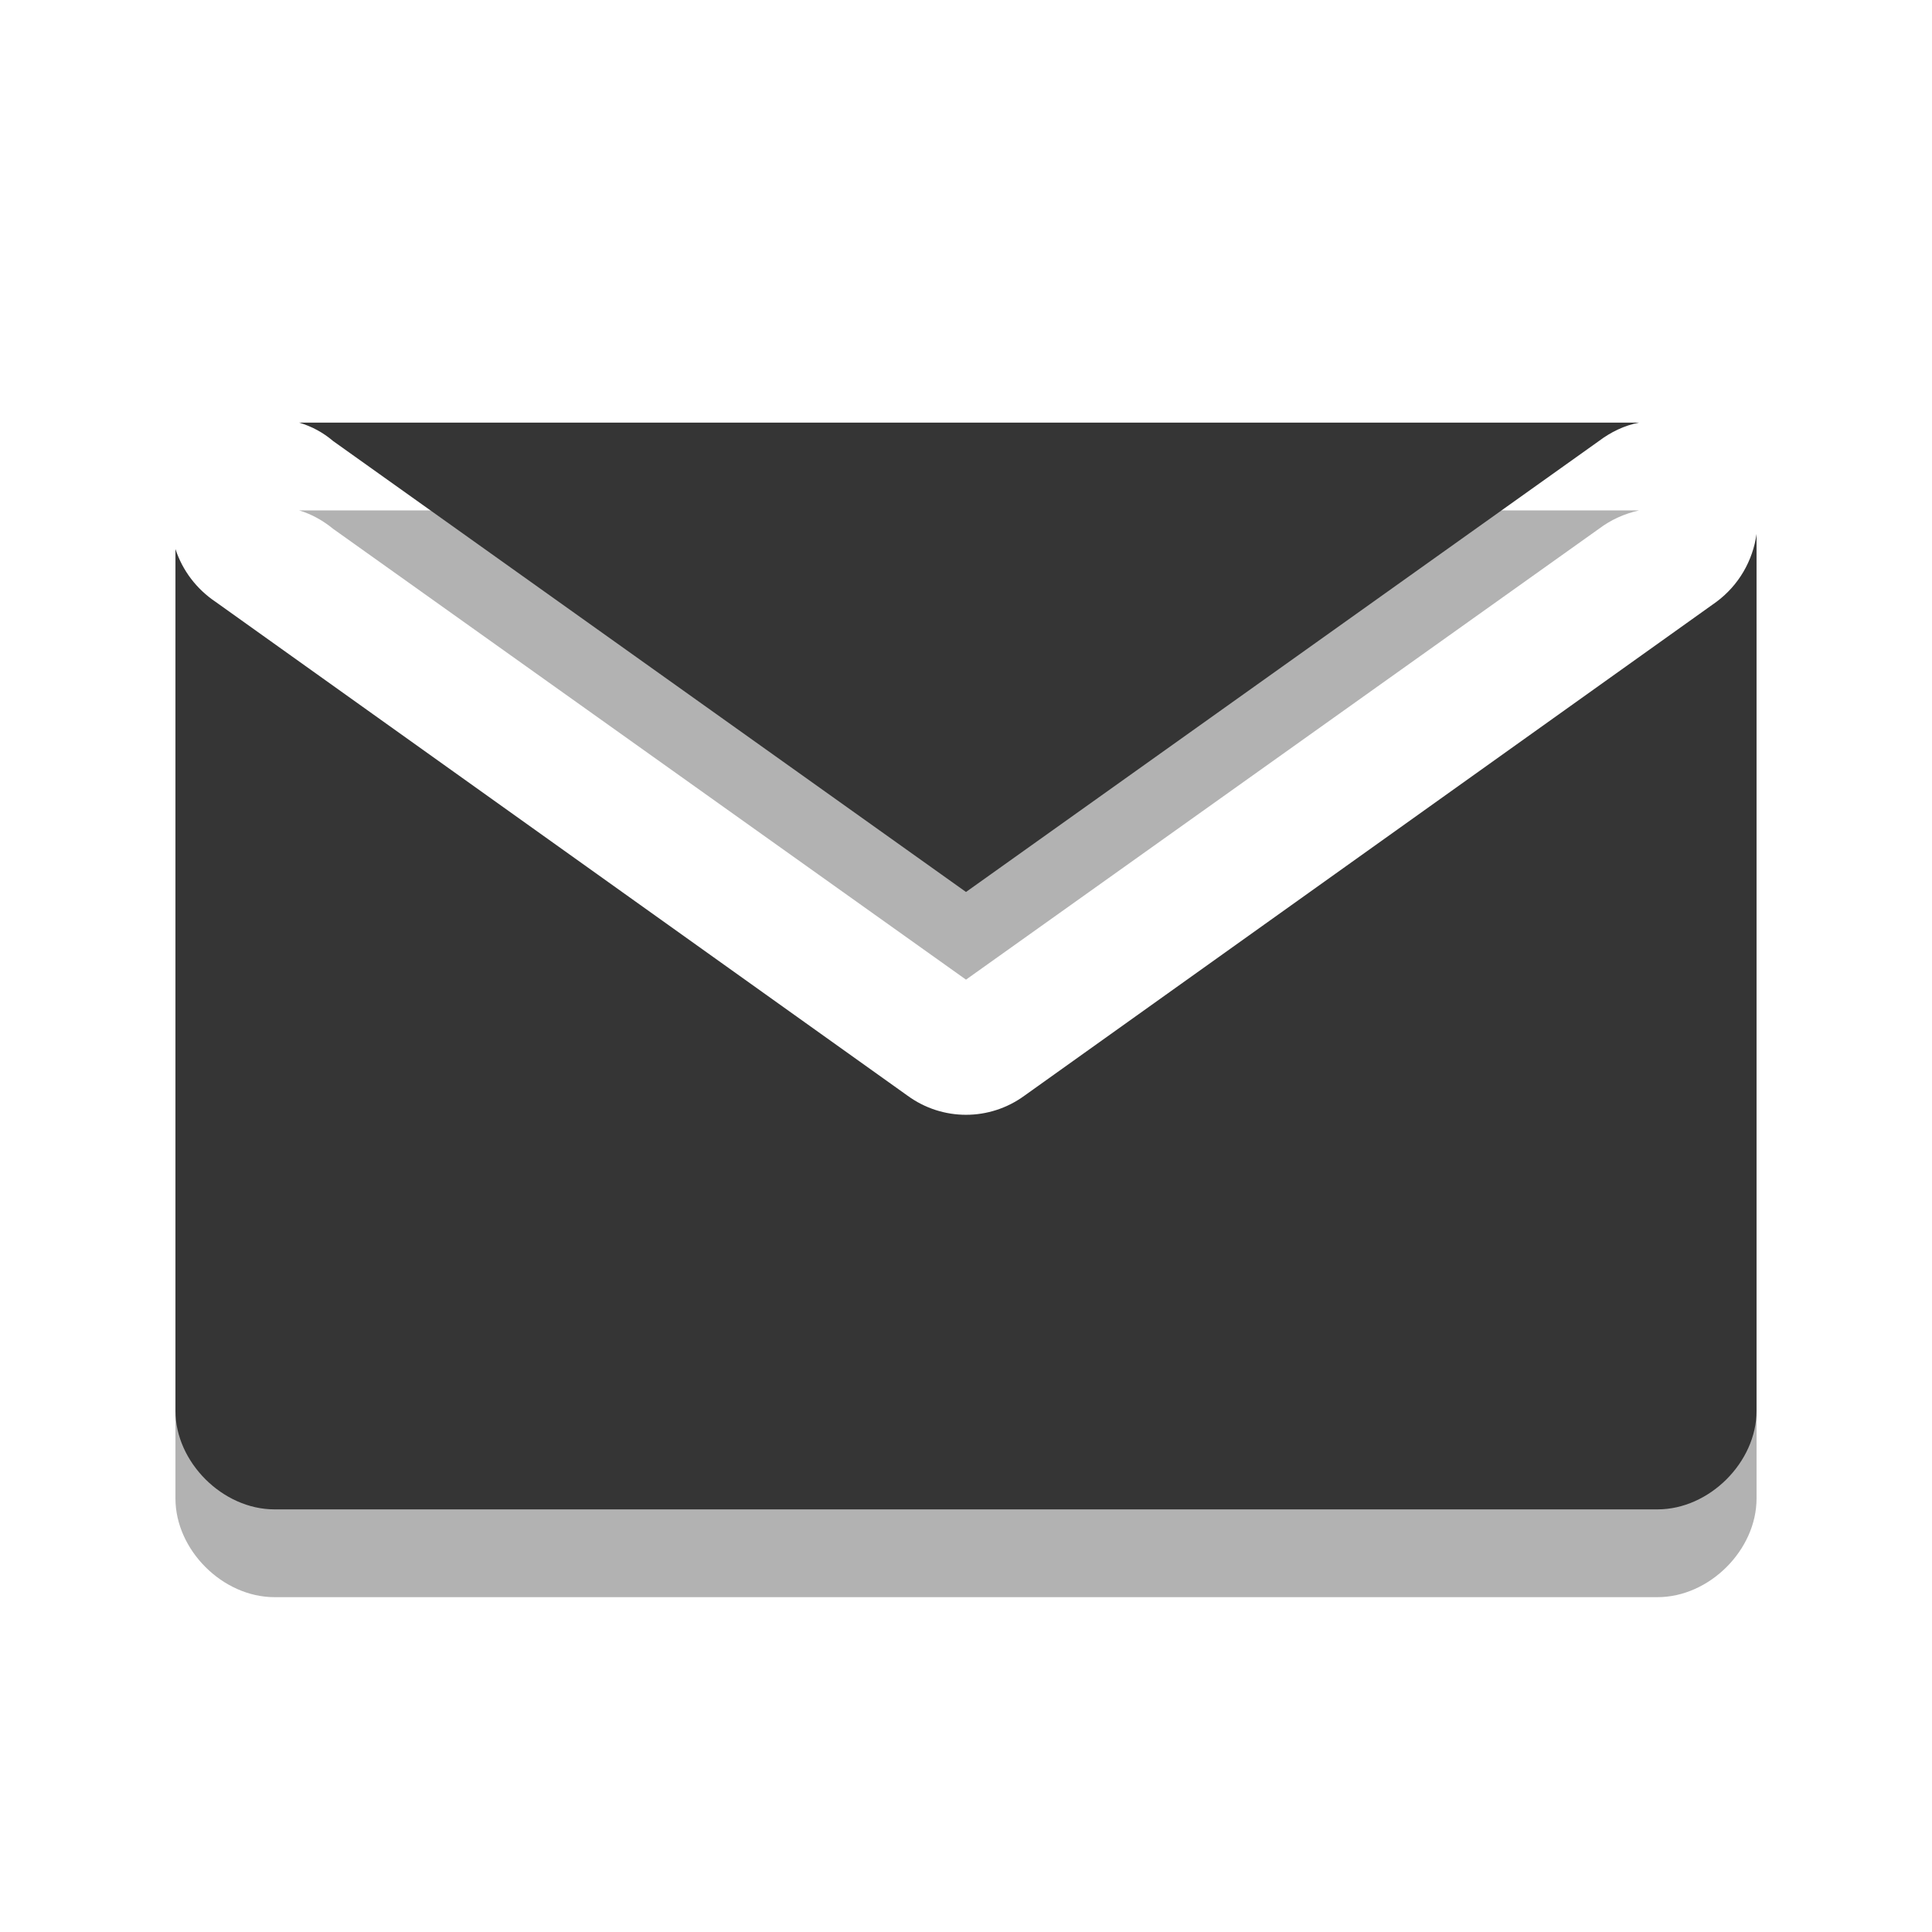
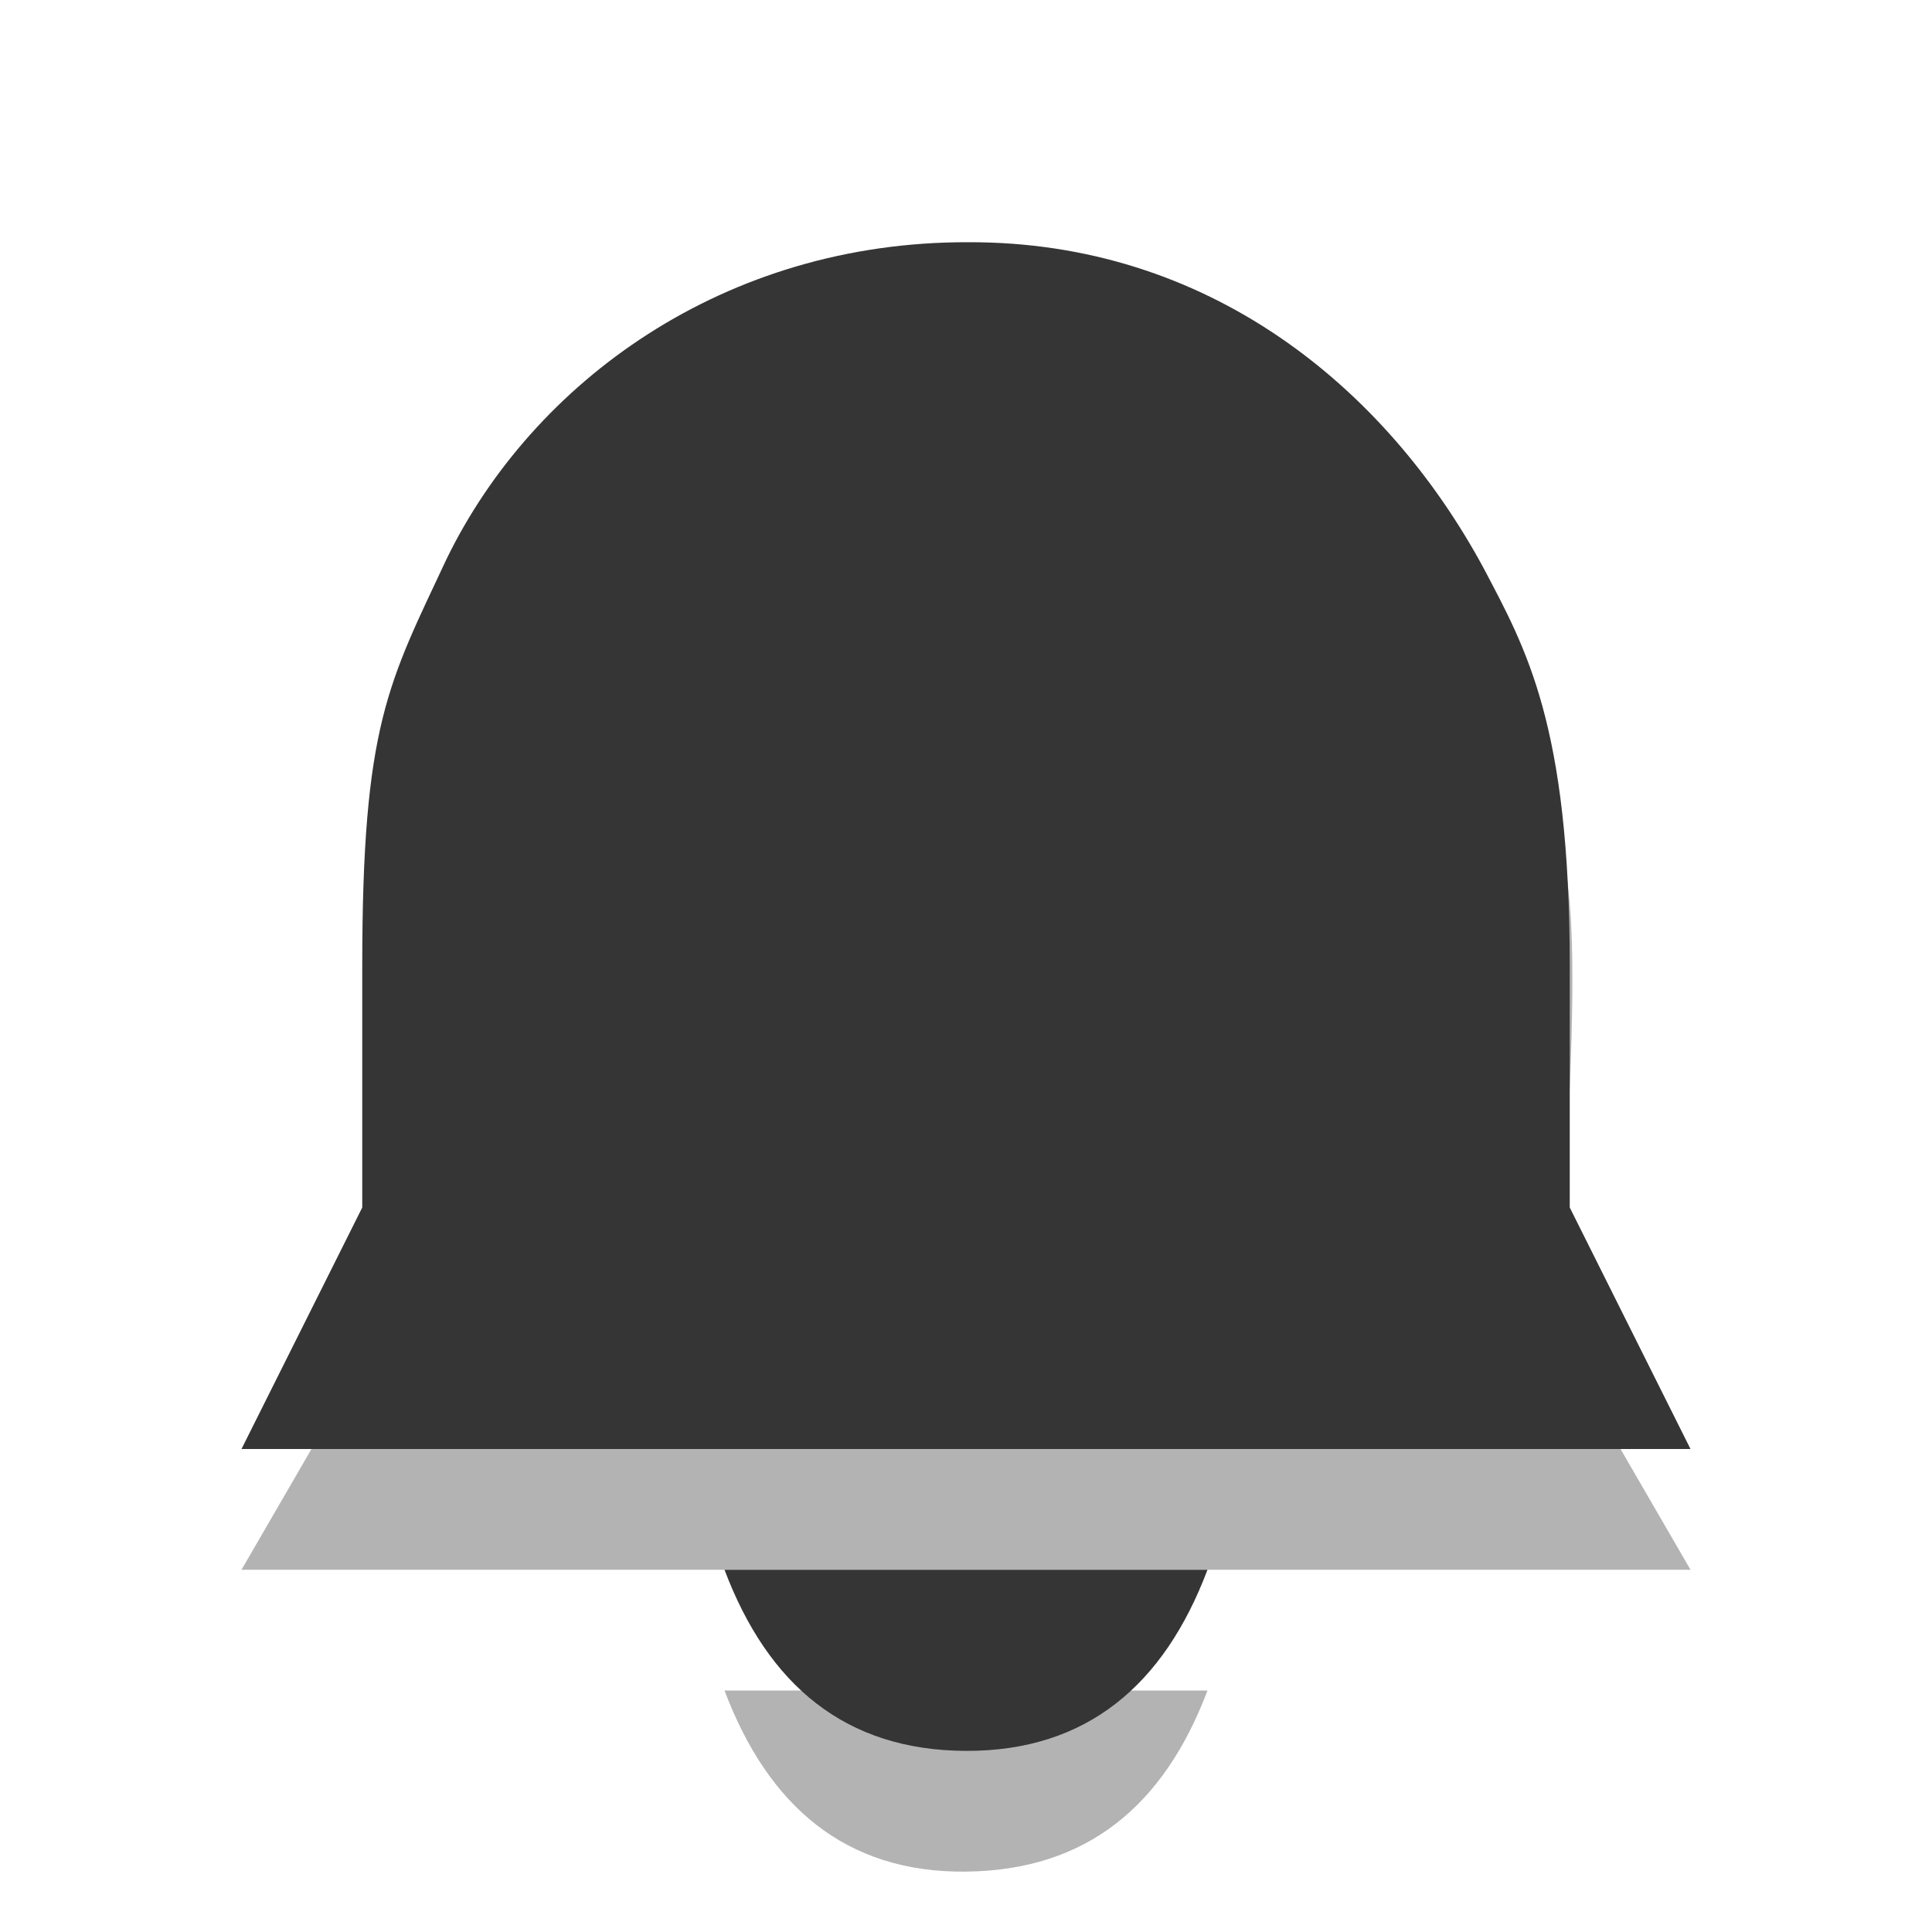
- <svg xmlns="http://www.w3.org/2000/svg" xmlns:xlink="http://www.w3.org/1999/xlink" width="16" height="16" viewBox="0 0 16 16">
-   <defs>
+ <svg xmlns="http://www.w3.org/2000/svg" width="16" height="16" viewBox="0 0 16 16" id="svg2" version="1.1">
+   <defs id="defs4">
    <clipPath id="clip1">
-       <rect width="16" height="16" />
+       <rect width="16" height="16" id="rect7" />
    </clipPath>
    <filter width="100%" x="0" y="0" height="100%" filterUnits="objectBoundingBox" id="alpha">
-       <feColorMatrix values="0 0 0 0 1 0 0 0 0 1 0 0 0 0 1 0 0 0 1 0" in="SourceGraphic" type="matrix" />
+       <feColorMatrix values="0 0 0 0 1 0 0 0 0 1 0 0 0 0 1 0 0 0 1 0" in="SourceGraphic" type="matrix" id="feColorMatrix10" />
    </filter>
-     <g style="clip-path:url(#clip1)" id="surface6">
-       <path style="fill:#000" d="M 2.477 4.227 C 2.582 4.258 2.676 4.312 2.758 4.379 L 8 8.113 L 13.242 4.379 C 13.34 4.305 13.453 4.254 13.574 4.227 Z M 14.547 5.148 C 14.516 5.371 14.398 5.574 14.215 5.711 L 8.484 9.801 C 8.195 10.016 7.805 10.016 7.516 9.801 L 1.785 5.711 C 1.629 5.605 1.512 5.453 1.453 5.273 L 1.453 12.41 C 1.453 12.836 1.844 13.227 2.273 13.227 L 13.727 13.227 C 14.156 13.227 14.547 12.836 14.547 12.41 Z " />
+     <g style="clip-path:url(#clip1)" id="surface6" clip-path="url(#clip1)">
+       <path style="fill:#000" d="M 2.477 4.227 C 2.582 4.258 2.676 4.312 2.758 4.379 L 8 8.113 L 13.242 4.379 C 13.34 4.305 13.453 4.254 13.574 4.227 Z M 14.547 5.148 C 14.516 5.371 14.398 5.574 14.215 5.711 L 8.484 9.801 C 8.195 10.016 7.805 10.016 7.516 9.801 L 1.785 5.711 C 1.629 5.605 1.512 5.453 1.453 5.273 L 1.453 12.41 C 1.453 12.836 1.844 13.227 2.273 13.227 L 13.727 13.227 C 14.156 13.227 14.547 12.836 14.547 12.41 Z " id="path13" />
    </g>
    <mask id="mask0">
-       <g style="filter:url(#alpha)">
-         <rect width="16" x="0" y="0" height="16" style="fill:#000;fill-opacity:.302" />
+       <g style="filter:url(#alpha)" id="g16">
+         <rect width="16" x="0" y="0" height="16" style="fill:#000;fill-opacity:.302" id="rect18" />
      </g>
    </mask>
  </defs>
-   <use style="mask:url(#mask0)" xlink:href="#surface6" />
-   <path style="fill:#353535" d="M 2.477 3.5 C 2.582 3.531 2.676 3.582 2.758 3.652 L 8 7.387 L 13.242 3.652 C 13.34 3.578 13.453 3.523 13.574 3.5 Z M 14.547 4.422 C 14.516 4.645 14.398 4.848 14.215 4.984 L 8.484 9.074 C 8.195 9.285 7.805 9.285 7.516 9.074 L 1.785 4.984 C 1.629 4.879 1.512 4.727 1.453 4.547 L 1.453 11.684 C 1.453 12.109 1.844 12.5 2.273 12.5 L 13.727 12.5 C 14.156 12.5 14.547 12.109 14.547 11.684 Z " />
+   <path style="opacity:0.3" d="m 2,13 12,0 -1.125,-1.941 -9.75,0 z m 4,1 c 0.36,0.954 1,1.511 2,1.5 1,-0.011 1.64,-0.546 2,-1.5 z M 8.019,2.829 C 6.179,2.726 4.412,3.985 3.697,5.456 3.216,6.483 3.194,6.645 3.157,9.439 l -0.032,2.443 9.75,0 0.125,-2.882 C 13.1,6.704 12.84,6.929 12.597,6.149 12.343,5.333 12.055,4.844 11.436,4.18 10.478,3.099 9.06,2.832 8.019,2.829 z" id="path2991" />
+   <path style="fill:#353535;fill-opacity:1" d="m 2,12 12,0 -1,-2 -10,0 z m 4,1 c 0.36,0.954 1,1.497 2,1.5 1,0.003 1.64,-0.546 2,-1.5 z M 8.019,2.006 C 6,2 4.412,3.161 3.697,4.632 3.216,5.66 3,6 3,8 l 0,2 10,0 0,-2 c 0,-2 -0.363,-2.629 -0.716,-3.3 C 11.47,3.197 10,2 8.019,2.006 z" id="path2993" />
</svg>
